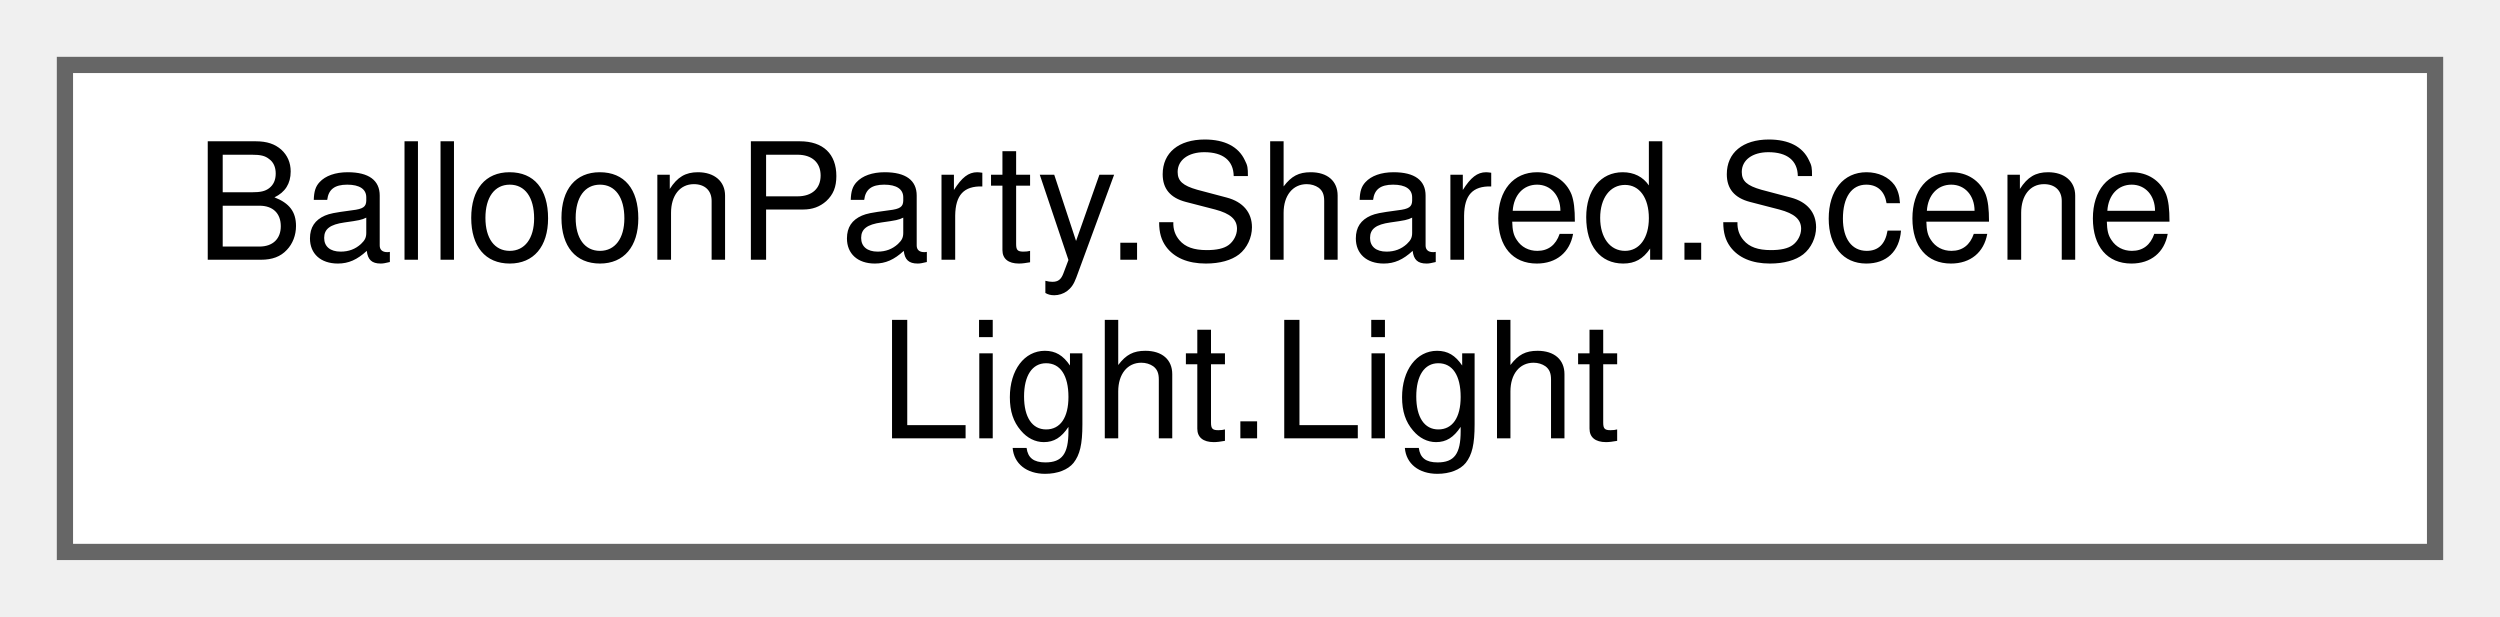
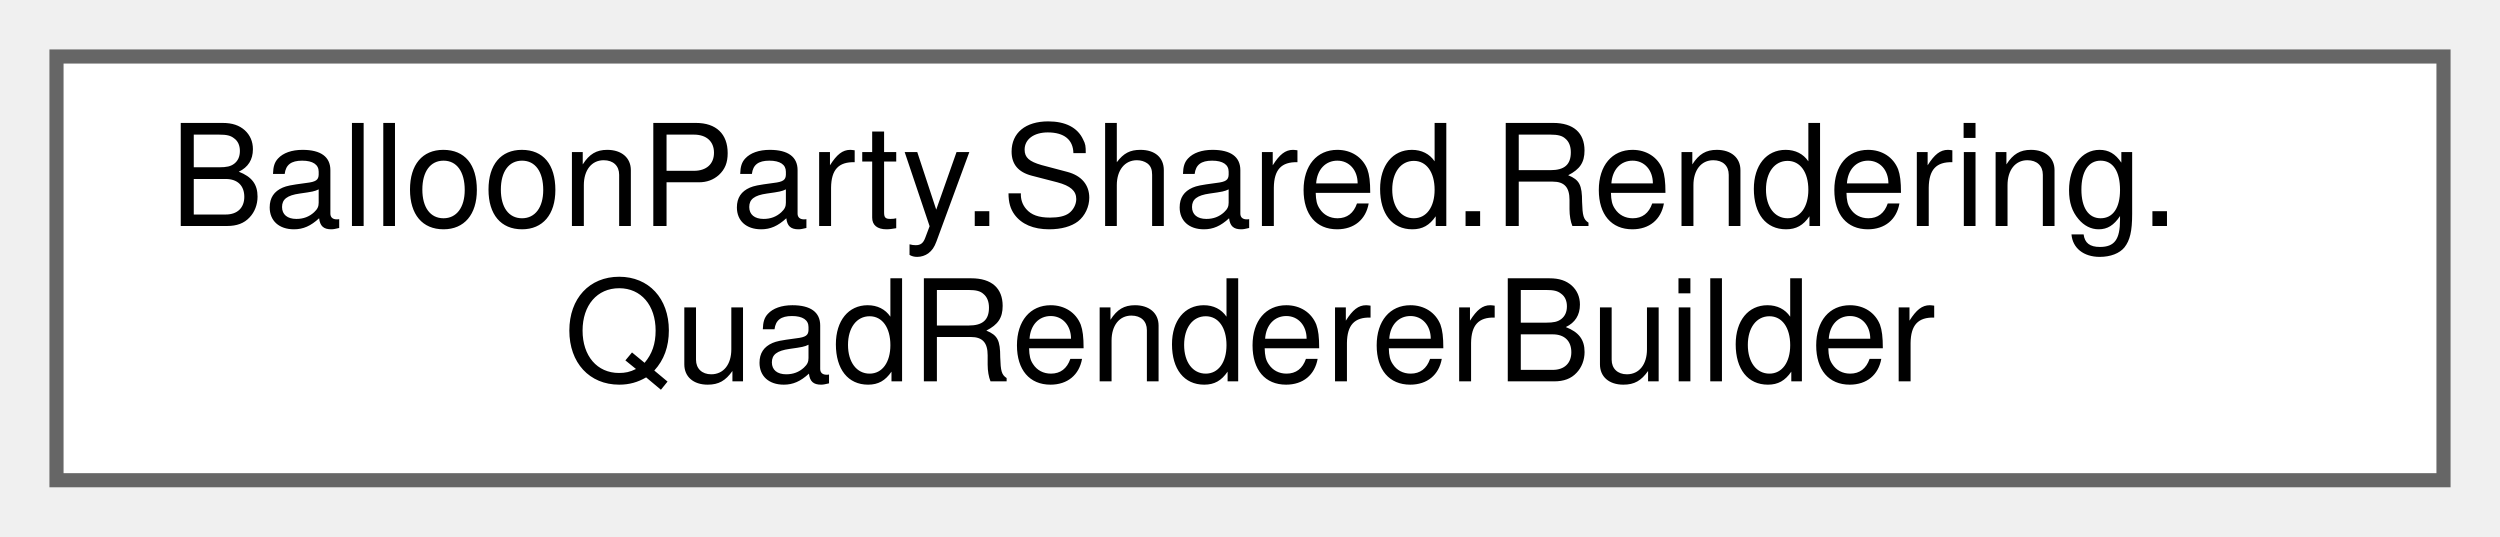
- <svg xmlns="http://www.w3.org/2000/svg" xmlns:xlink="http://www.w3.org/1999/xlink" width="154pt" height="38pt" viewBox="0.00 0.00 154.00 38.00">
+ <svg xmlns="http://www.w3.org/2000/svg" xmlns:xlink="http://www.w3.org/1999/xlink" width="177pt" height="38pt" viewBox="0.00 0.00 177.00 38.00">
  <g id="graph0" class="graph" transform="scale(1 1) rotate(0) translate(4 34)">
    <g id="Node000000" class="node">
      <g id="a_Node000000">
-         <a xlink:href="classBalloonParty_1_1Shared_1_1SceneLight_1_1Light.html" target="_top" xlink:title="One light a caller owns and toggles on/off in SceneLightFieldService (see Milestone 3).">
-           <polygon fill="white" stroke="#666666" points="146,-30 0,-30 0,0 146,0 146,-30" />
-           <text text-anchor="start" x="8" y="-18" font-family="Helvetica,sans-Serif" font-size="10.00">BalloonParty.Shared.Scene</text>
-           <text text-anchor="middle" x="73" y="-7" font-family="Helvetica,sans-Serif" font-size="10.00">Light.Light</text>
+         <a xlink:href="classBalloonParty_1_1Shared_1_1Rendering_1_1QuadRendererBuilder.html" target="_top" xlink:title="Builds a runtime quad GameObject wired to a material, Unity layer, and sorting layer/order — the back...">
+           <polygon fill="white" stroke="#666666" points="169,-30 0,-30 0,0 169,0 169,-30" />
+           <text text-anchor="start" x="8" y="-18" font-family="Helvetica,sans-Serif" font-size="10.00">BalloonParty.Shared.Rendering.</text>
+           <text text-anchor="middle" x="84.5" y="-7" font-family="Helvetica,sans-Serif" font-size="10.00">QuadRendererBuilder</text>
        </a>
      </g>
    </g>
  </g>
</svg>
